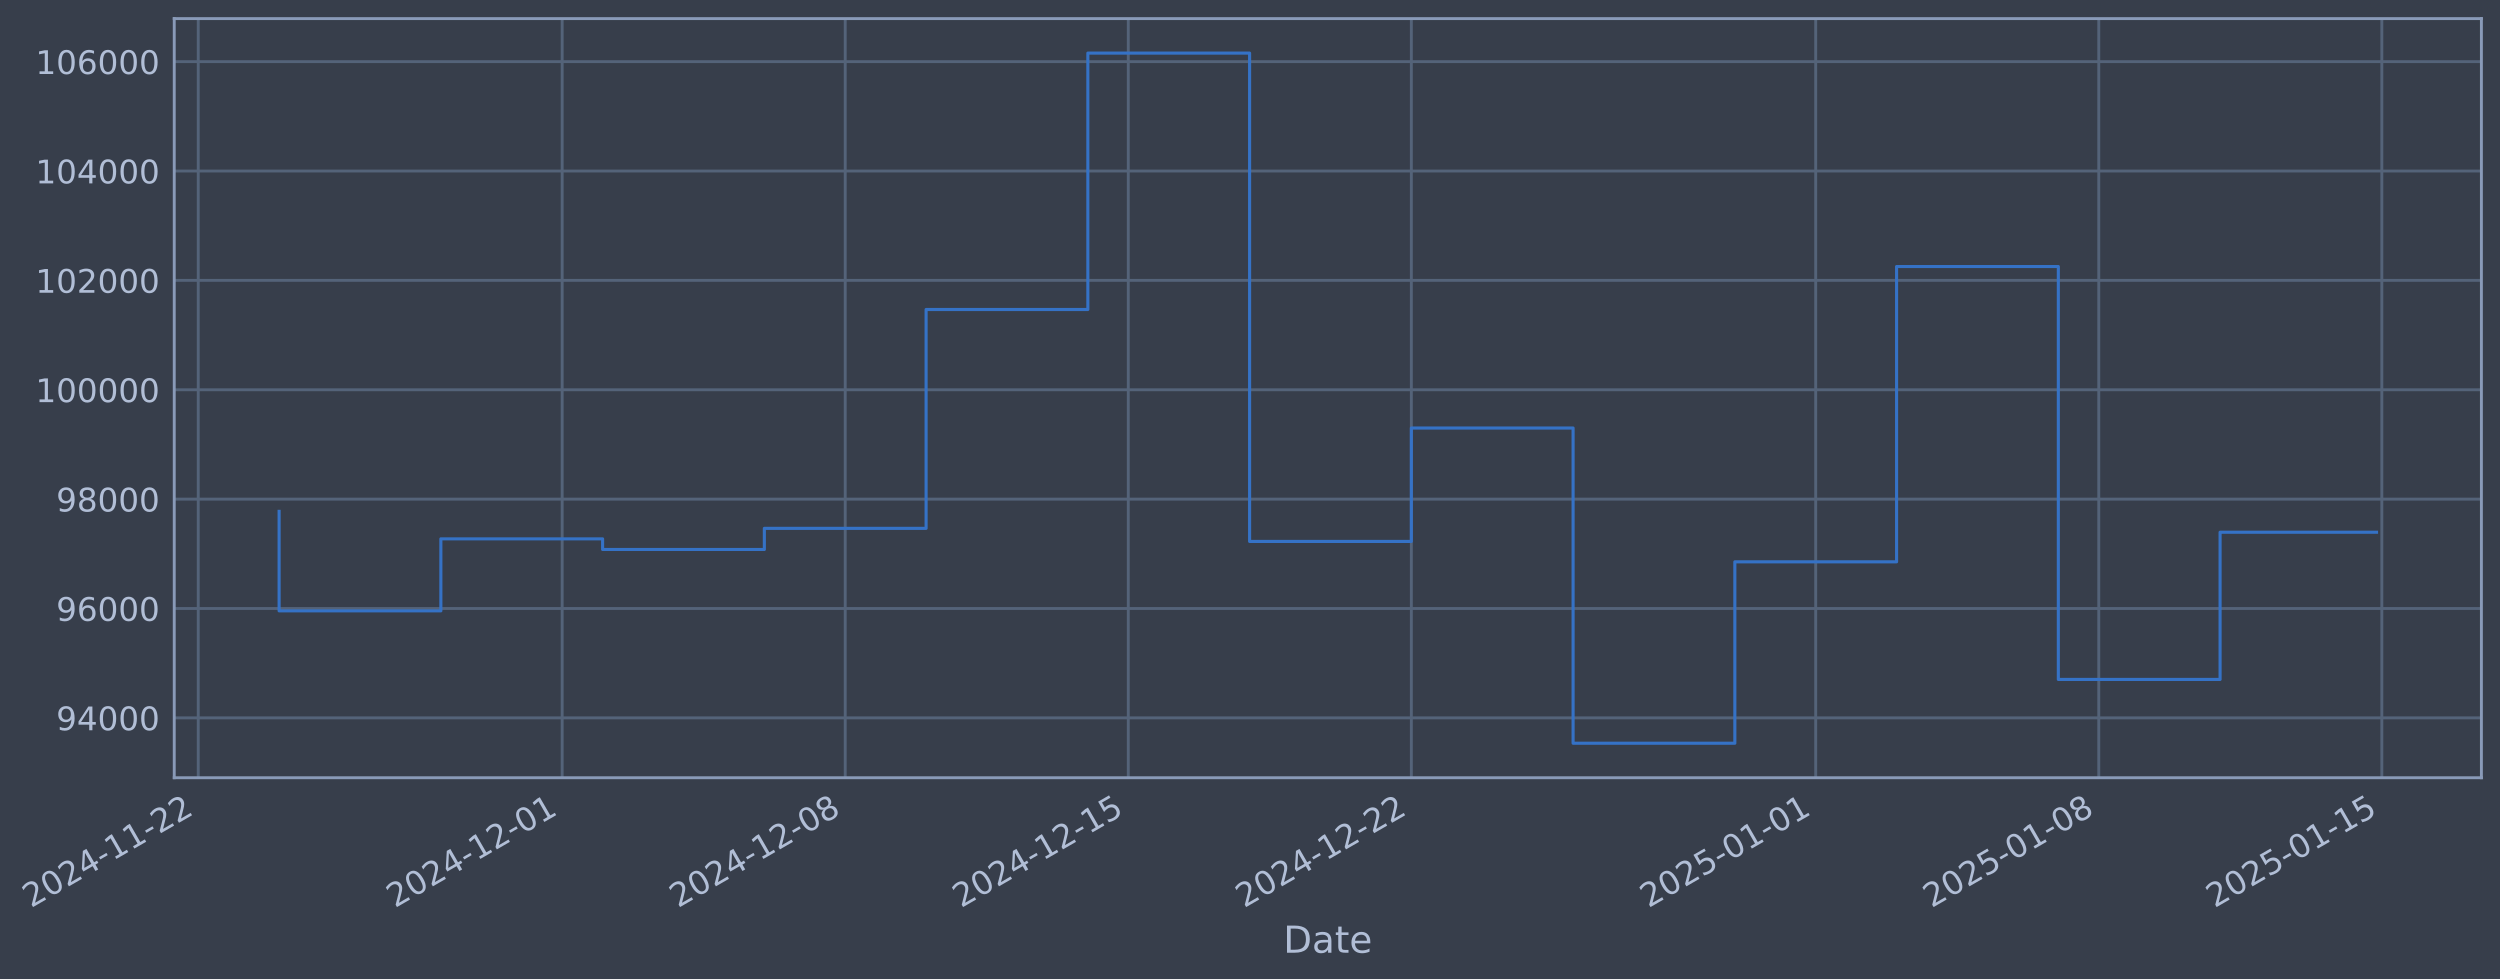
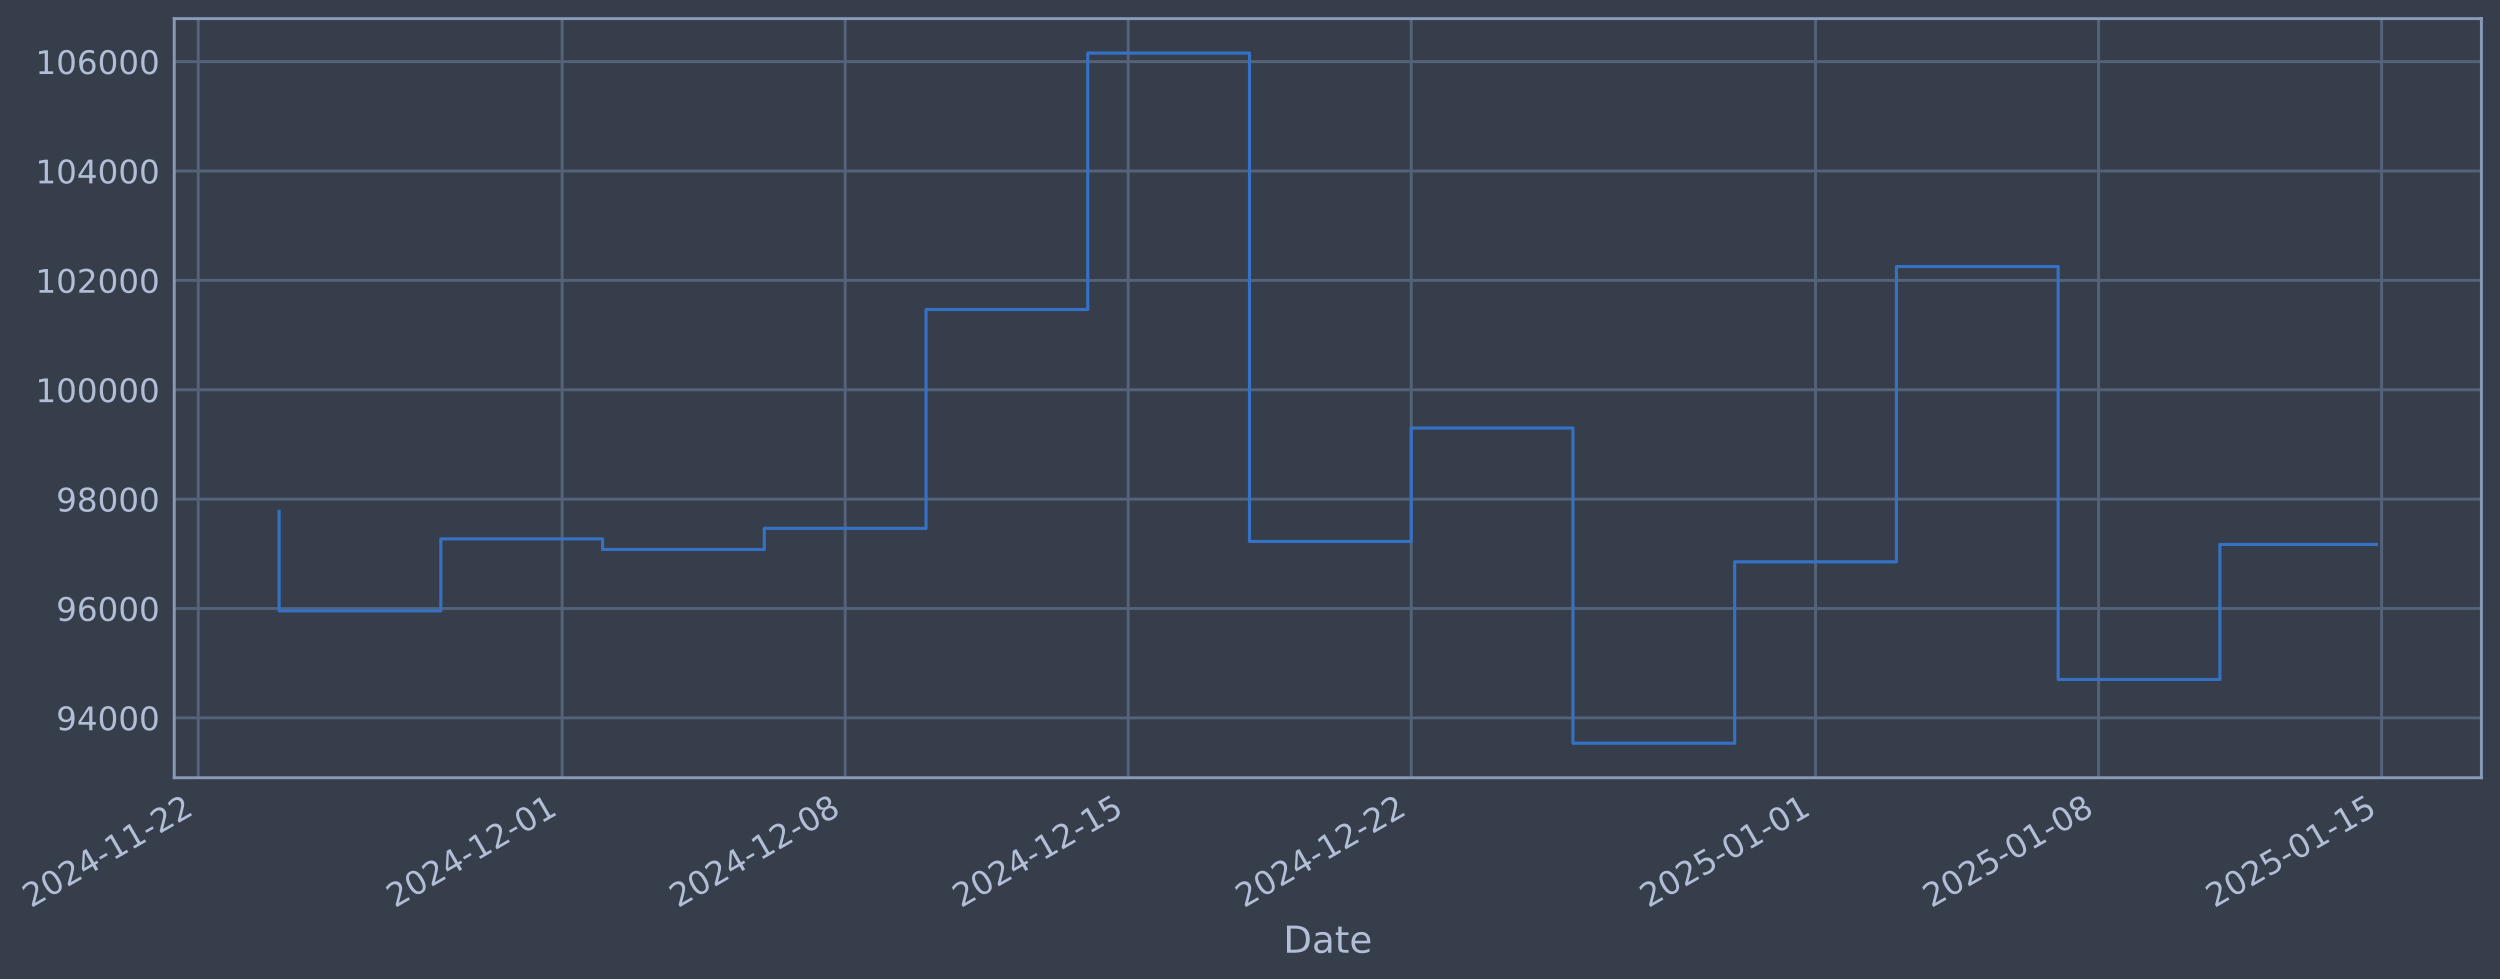
- <svg xmlns="http://www.w3.org/2000/svg" xmlns:xlink="http://www.w3.org/1999/xlink" width="967.426pt" height="378.87pt" viewBox="0 0 967.426 378.87" version="1.1">
+ <svg xmlns="http://www.w3.org/2000/svg" xmlns:xlink="http://www.w3.org/1999/xlink" width="967.423pt" height="378.87pt" viewBox="0 0 967.423 378.87" version="1.1">
  <defs>
    <style type="text/css">*{stroke-linejoin: round; stroke-linecap: butt}</style>
  </defs>
  <g id="figure_1">
    <g id="patch_1">
-       <path d="M 0 378.87  L 967.426 378.87  L 967.426 0  L 0 0  z " style="fill: #373e4b" />
+       <path d="M 0 378.87  L 967.423 378.87  L 967.423 0  L 0 0  z " style="fill: #373e4b" />
    </g>
    <g id="axes_1">
      <g id="patch_2">
-         <path d="M 67.426 300.96  L 960.226 300.96  L 960.226 7.2  L 67.426 7.2  z " style="fill: #373e4b" />
+         <path d="M 67.423 300.96  L 960.223 300.96  L 960.223 7.2  L 67.423 7.2  z " style="fill: #373e4b" />
      </g>
      <g id="matplotlib.axis_1">
        <g id="xtick_1">
          <g id="line2d_1">
-             <path d="M 76.713 300.96  L 76.713 7.2  " clip-path="url(#pad3f8e9375)" style="fill: none; stroke: #546379; stroke-width: 1.12; stroke-linecap: square" />
+             <path d="M 76.713 300.96  L 76.713 7.2  " clip-path="url(#paee786ea61)" style="fill: none; stroke: #546379; stroke-width: 1.12; stroke-linecap: square" />
          </g>
          <g id="line2d_2" />
          <g id="text_1">
            <g style="fill: #b1bed6" transform="translate(11.98702 351.4642) rotate(-30) scale(0.126 -0.126)">
              <defs>
                <path id="DejaVuSans-32" d="M 1228 531  L 3431 531  L 3431 0  L 469 0  L 469 531  Q 828 903 1448 1529  Q 2069 2156 2228 2338  Q 2531 2678 2651 2914  Q 2772 3150 2772 3378  Q 2772 3750 2511 3984  Q 2250 4219 1831 4219  Q 1534 4219 1204 4116  Q 875 4013 500 3803  L 500 4441  Q 881 4594 1212 4672  Q 1544 4750 1819 4750  Q 2544 4750 2975 4387  Q 3406 4025 3406 3419  Q 3406 3131 3298 2873  Q 3191 2616 2906 2266  Q 2828 2175 2409 1742  Q 1991 1309 1228 531  z " transform="scale(0.015625)" />
                <path id="DejaVuSans-30" d="M 2034 4250  Q 1547 4250 1301 3770  Q 1056 3291 1056 2328  Q 1056 1369 1301 889  Q 1547 409 2034 409  Q 2525 409 2770 889  Q 3016 1369 3016 2328  Q 3016 3291 2770 3770  Q 2525 4250 2034 4250  z M 2034 4750  Q 2819 4750 3233 4129  Q 3647 3509 3647 2328  Q 3647 1150 3233 529  Q 2819 -91 2034 -91  Q 1250 -91 836 529  Q 422 1150 422 2328  Q 422 3509 836 4129  Q 1250 4750 2034 4750  z " transform="scale(0.015625)" />
                <path id="DejaVuSans-34" d="M 2419 4116  L 825 1625  L 2419 1625  L 2419 4116  z M 2253 4666  L 3047 4666  L 3047 1625  L 3713 1625  L 3713 1100  L 3047 1100  L 3047 0  L 2419 0  L 2419 1100  L 313 1100  L 313 1709  L 2253 4666  z " transform="scale(0.015625)" />
                <path id="DejaVuSans-2d" d="M 313 2009  L 1997 2009  L 1997 1497  L 313 1497  L 313 2009  z " transform="scale(0.015625)" />
                <path id="DejaVuSans-31" d="M 794 531  L 1825 531  L 1825 4091  L 703 3866  L 703 4441  L 1819 4666  L 2450 4666  L 2450 531  L 3481 531  L 3481 0  L 794 0  L 794 531  z " transform="scale(0.015625)" />
              </defs>
              <use xlink:href="#DejaVuSans-32" />
              <use xlink:href="#DejaVuSans-30" transform="translate(63.62305 0)" />
              <use xlink:href="#DejaVuSans-32" transform="translate(127.2461 0)" />
              <use xlink:href="#DejaVuSans-34" transform="translate(190.8691 0)" />
              <use xlink:href="#DejaVuSans-2d" transform="translate(254.4922 0)" />
              <use xlink:href="#DejaVuSans-31" transform="translate(290.5762 0)" />
              <use xlink:href="#DejaVuSans-31" transform="translate(354.1992 0)" />
              <use xlink:href="#DejaVuSans-2d" transform="translate(417.8223 0)" />
              <use xlink:href="#DejaVuSans-32" transform="translate(453.9062 0)" />
              <use xlink:href="#DejaVuSans-32" transform="translate(517.5293 0)" />
            </g>
          </g>
        </g>
        <g id="xtick_2">
          <g id="line2d_3">
-             <path d="M 217.543 300.96  L 217.543 7.2  " clip-path="url(#pad3f8e9375)" style="fill: none; stroke: #546379; stroke-width: 1.12; stroke-linecap: square" />
+             <path d="M 217.528 300.96  L 217.528 7.2  " clip-path="url(#paee786ea61)" style="fill: none; stroke: #546379; stroke-width: 1.12; stroke-linecap: square" />
          </g>
          <g id="line2d_4" />
          <g id="text_2">
-             <g style="fill: #b1bed6" transform="translate(152.8175 351.4642) rotate(-30) scale(0.126 -0.126)">
+             <g style="fill: #b1bed6" transform="translate(152.8029 351.4642) rotate(-30) scale(0.126 -0.126)">
              <use xlink:href="#DejaVuSans-32" />
              <use xlink:href="#DejaVuSans-30" transform="translate(63.62305 0)" />
              <use xlink:href="#DejaVuSans-32" transform="translate(127.2461 0)" />
              <use xlink:href="#DejaVuSans-34" transform="translate(190.8691 0)" />
              <use xlink:href="#DejaVuSans-2d" transform="translate(254.4922 0)" />
              <use xlink:href="#DejaVuSans-31" transform="translate(290.5762 0)" />
              <use xlink:href="#DejaVuSans-32" transform="translate(354.1992 0)" />
              <use xlink:href="#DejaVuSans-2d" transform="translate(417.8223 0)" />
              <use xlink:href="#DejaVuSans-30" transform="translate(453.9062 0)" />
              <use xlink:href="#DejaVuSans-31" transform="translate(517.5293 0)" />
            </g>
          </g>
        </g>
        <g id="xtick_3">
          <g id="line2d_5">
-             <path d="M 327.078 300.96  L 327.078 7.2  " clip-path="url(#pad3f8e9375)" style="fill: none; stroke: #546379; stroke-width: 1.12; stroke-linecap: square" />
+             <path d="M 327.052 300.96  L 327.052 7.2  " clip-path="url(#paee786ea61)" style="fill: none; stroke: #546379; stroke-width: 1.12; stroke-linecap: square" />
          </g>
          <g id="line2d_6" />
          <g id="text_3">
-             <g style="fill: #b1bed6" transform="translate(262.3523 351.4642) rotate(-30) scale(0.126 -0.126)">
+             <g style="fill: #b1bed6" transform="translate(262.3264 351.4642) rotate(-30) scale(0.126 -0.126)">
              <defs>
                <path id="DejaVuSans-38" d="M 2034 2216  Q 1584 2216 1326 1975  Q 1069 1734 1069 1313  Q 1069 891 1326 650  Q 1584 409 2034 409  Q 2484 409 2743 651  Q 3003 894 3003 1313  Q 3003 1734 2745 1975  Q 2488 2216 2034 2216  z M 1403 2484  Q 997 2584 770 2862  Q 544 3141 544 3541  Q 544 4100 942 4425  Q 1341 4750 2034 4750  Q 2731 4750 3128 4425  Q 3525 4100 3525 3541  Q 3525 3141 3298 2862  Q 3072 2584 2669 2484  Q 3125 2378 3379 2068  Q 3634 1759 3634 1313  Q 3634 634 3220 271  Q 2806 -91 2034 -91  Q 1263 -91 848 271  Q 434 634 434 1313  Q 434 1759 690 2068  Q 947 2378 1403 2484  z M 1172 3481  Q 1172 3119 1398 2916  Q 1625 2713 2034 2713  Q 2441 2713 2670 2916  Q 2900 3119 2900 3481  Q 2900 3844 2670 4047  Q 2441 4250 2034 4250  Q 1625 4250 1398 4047  Q 1172 3844 1172 3481  z " transform="scale(0.015625)" />
              </defs>
              <use xlink:href="#DejaVuSans-32" />
              <use xlink:href="#DejaVuSans-30" transform="translate(63.62305 0)" />
              <use xlink:href="#DejaVuSans-32" transform="translate(127.2461 0)" />
              <use xlink:href="#DejaVuSans-34" transform="translate(190.8691 0)" />
              <use xlink:href="#DejaVuSans-2d" transform="translate(254.4922 0)" />
              <use xlink:href="#DejaVuSans-31" transform="translate(290.5762 0)" />
              <use xlink:href="#DejaVuSans-32" transform="translate(354.1992 0)" />
              <use xlink:href="#DejaVuSans-2d" transform="translate(417.8223 0)" />
              <use xlink:href="#DejaVuSans-30" transform="translate(453.9062 0)" />
              <use xlink:href="#DejaVuSans-38" transform="translate(517.5293 0)" />
            </g>
          </g>
        </g>
        <g id="xtick_4">
          <g id="line2d_7">
-             <path d="M 436.613 300.96  L 436.613 7.2  " clip-path="url(#pad3f8e9375)" style="fill: none; stroke: #546379; stroke-width: 1.12; stroke-linecap: square" />
+             <path d="M 436.575 300.96  L 436.575 7.2  " clip-path="url(#paee786ea61)" style="fill: none; stroke: #546379; stroke-width: 1.12; stroke-linecap: square" />
          </g>
          <g id="line2d_8" />
          <g id="text_4">
-             <g style="fill: #b1bed6" transform="translate(371.8871 351.4642) rotate(-30) scale(0.126 -0.126)">
+             <g style="fill: #b1bed6" transform="translate(371.8499 351.4642) rotate(-30) scale(0.126 -0.126)">
              <defs>
                <path id="DejaVuSans-35" d="M 691 4666  L 3169 4666  L 3169 4134  L 1269 4134  L 1269 2991  Q 1406 3038 1543 3061  Q 1681 3084 1819 3084  Q 2600 3084 3056 2656  Q 3513 2228 3513 1497  Q 3513 744 3044 326  Q 2575 -91 1722 -91  Q 1428 -91 1123 -41  Q 819 9 494 109  L 494 744  Q 775 591 1075 516  Q 1375 441 1709 441  Q 2250 441 2565 725  Q 2881 1009 2881 1497  Q 2881 1984 2565 2268  Q 2250 2553 1709 2553  Q 1456 2553 1204 2497  Q 953 2441 691 2322  L 691 4666  z " transform="scale(0.015625)" />
              </defs>
              <use xlink:href="#DejaVuSans-32" />
              <use xlink:href="#DejaVuSans-30" transform="translate(63.62305 0)" />
              <use xlink:href="#DejaVuSans-32" transform="translate(127.2461 0)" />
              <use xlink:href="#DejaVuSans-34" transform="translate(190.8691 0)" />
              <use xlink:href="#DejaVuSans-2d" transform="translate(254.4922 0)" />
              <use xlink:href="#DejaVuSans-31" transform="translate(290.5762 0)" />
              <use xlink:href="#DejaVuSans-32" transform="translate(354.1992 0)" />
              <use xlink:href="#DejaVuSans-2d" transform="translate(417.8223 0)" />
              <use xlink:href="#DejaVuSans-31" transform="translate(453.9062 0)" />
              <use xlink:href="#DejaVuSans-35" transform="translate(517.5293 0)" />
            </g>
          </g>
        </g>
        <g id="xtick_5">
          <g id="line2d_9">
-             <path d="M 546.147 300.96  L 546.147 7.2  " clip-path="url(#pad3f8e9375)" style="fill: none; stroke: #546379; stroke-width: 1.12; stroke-linecap: square" />
+             <path d="M 546.099 300.96  L 546.099 7.2  " clip-path="url(#paee786ea61)" style="fill: none; stroke: #546379; stroke-width: 1.12; stroke-linecap: square" />
          </g>
          <g id="line2d_10" />
          <g id="text_5">
-             <g style="fill: #b1bed6" transform="translate(481.422 351.4642) rotate(-30) scale(0.126 -0.126)">
+             <g style="fill: #b1bed6" transform="translate(481.3734 351.4642) rotate(-30) scale(0.126 -0.126)">
              <use xlink:href="#DejaVuSans-32" />
              <use xlink:href="#DejaVuSans-30" transform="translate(63.62305 0)" />
              <use xlink:href="#DejaVuSans-32" transform="translate(127.2461 0)" />
              <use xlink:href="#DejaVuSans-34" transform="translate(190.8691 0)" />
              <use xlink:href="#DejaVuSans-2d" transform="translate(254.4922 0)" />
              <use xlink:href="#DejaVuSans-31" transform="translate(290.5762 0)" />
              <use xlink:href="#DejaVuSans-32" transform="translate(354.1992 0)" />
              <use xlink:href="#DejaVuSans-2d" transform="translate(417.8223 0)" />
              <use xlink:href="#DejaVuSans-32" transform="translate(453.9062 0)" />
              <use xlink:href="#DejaVuSans-32" transform="translate(517.5293 0)" />
            </g>
          </g>
        </g>
        <g id="xtick_6">
          <g id="line2d_11">
-             <path d="M 702.626 300.96  L 702.626 7.2  " clip-path="url(#pad3f8e9375)" style="fill: none; stroke: #546379; stroke-width: 1.12; stroke-linecap: square" />
+             <path d="M 702.561 300.96  L 702.561 7.2  " clip-path="url(#paee786ea61)" style="fill: none; stroke: #546379; stroke-width: 1.12; stroke-linecap: square" />
          </g>
          <g id="line2d_12" />
          <g id="text_6">
-             <g style="fill: #b1bed6" transform="translate(637.9003 351.4642) rotate(-30) scale(0.126 -0.126)">
+             <g style="fill: #b1bed6" transform="translate(637.8355 351.4642) rotate(-30) scale(0.126 -0.126)">
              <use xlink:href="#DejaVuSans-32" />
              <use xlink:href="#DejaVuSans-30" transform="translate(63.62305 0)" />
              <use xlink:href="#DejaVuSans-32" transform="translate(127.2461 0)" />
              <use xlink:href="#DejaVuSans-35" transform="translate(190.8691 0)" />
              <use xlink:href="#DejaVuSans-2d" transform="translate(254.4922 0)" />
              <use xlink:href="#DejaVuSans-30" transform="translate(290.5762 0)" />
              <use xlink:href="#DejaVuSans-31" transform="translate(354.1992 0)" />
              <use xlink:href="#DejaVuSans-2d" transform="translate(417.8223 0)" />
              <use xlink:href="#DejaVuSans-30" transform="translate(453.9062 0)" />
              <use xlink:href="#DejaVuSans-31" transform="translate(517.5293 0)" />
            </g>
          </g>
        </g>
        <g id="xtick_7">
          <g id="line2d_13">
-             <path d="M 812.161 300.96  L 812.161 7.2  " clip-path="url(#pad3f8e9375)" style="fill: none; stroke: #546379; stroke-width: 1.12; stroke-linecap: square" />
+             <path d="M 812.084 300.96  L 812.084 7.2  " clip-path="url(#paee786ea61)" style="fill: none; stroke: #546379; stroke-width: 1.12; stroke-linecap: square" />
          </g>
          <g id="line2d_14" />
          <g id="text_7">
-             <g style="fill: #b1bed6" transform="translate(747.4351 351.4642) rotate(-30) scale(0.126 -0.126)">
+             <g style="fill: #b1bed6" transform="translate(747.359 351.4642) rotate(-30) scale(0.126 -0.126)">
              <use xlink:href="#DejaVuSans-32" />
              <use xlink:href="#DejaVuSans-30" transform="translate(63.62305 0)" />
              <use xlink:href="#DejaVuSans-32" transform="translate(127.2461 0)" />
              <use xlink:href="#DejaVuSans-35" transform="translate(190.8691 0)" />
              <use xlink:href="#DejaVuSans-2d" transform="translate(254.4922 0)" />
              <use xlink:href="#DejaVuSans-30" transform="translate(290.5762 0)" />
              <use xlink:href="#DejaVuSans-31" transform="translate(354.1992 0)" />
              <use xlink:href="#DejaVuSans-2d" transform="translate(417.8223 0)" />
              <use xlink:href="#DejaVuSans-30" transform="translate(453.9062 0)" />
              <use xlink:href="#DejaVuSans-38" transform="translate(517.5293 0)" />
            </g>
          </g>
        </g>
        <g id="xtick_8">
          <g id="line2d_15">
-             <path d="M 921.695 300.96  L 921.695 7.2  " clip-path="url(#pad3f8e9375)" style="fill: none; stroke: #546379; stroke-width: 1.12; stroke-linecap: square" />
+             <path d="M 921.608 300.96  L 921.608 7.2  " clip-path="url(#paee786ea61)" style="fill: none; stroke: #546379; stroke-width: 1.12; stroke-linecap: square" />
          </g>
          <g id="line2d_16" />
          <g id="text_8">
-             <g style="fill: #b1bed6" transform="translate(856.9699 351.4642) rotate(-30) scale(0.126 -0.126)">
+             <g style="fill: #b1bed6" transform="translate(856.8824 351.4642) rotate(-30) scale(0.126 -0.126)">
              <use xlink:href="#DejaVuSans-32" />
              <use xlink:href="#DejaVuSans-30" transform="translate(63.62305 0)" />
              <use xlink:href="#DejaVuSans-32" transform="translate(127.2461 0)" />
              <use xlink:href="#DejaVuSans-35" transform="translate(190.8691 0)" />
              <use xlink:href="#DejaVuSans-2d" transform="translate(254.4922 0)" />
              <use xlink:href="#DejaVuSans-30" transform="translate(290.5762 0)" />
              <use xlink:href="#DejaVuSans-31" transform="translate(354.1992 0)" />
              <use xlink:href="#DejaVuSans-2d" transform="translate(417.8223 0)" />
              <use xlink:href="#DejaVuSans-31" transform="translate(453.9062 0)" />
              <use xlink:href="#DejaVuSans-35" transform="translate(517.5293 0)" />
            </g>
          </g>
        </g>
        <g id="text_9">
-           <g style="fill: #b1bed6" transform="translate(496.6172 368.6753) scale(0.144 -0.144)">
+           <g style="fill: #b1bed6" transform="translate(496.614 368.6753) scale(0.144 -0.144)">
            <defs>
              <path id="DejaVuSans-44" d="M 1259 4147  L 1259 519  L 2022 519  Q 2988 519 3436 956  Q 3884 1394 3884 2338  Q 3884 3275 3436 3711  Q 2988 4147 2022 4147  L 1259 4147  z M 628 4666  L 1925 4666  Q 3281 4666 3915 4102  Q 4550 3538 4550 2338  Q 4550 1131 3912 565  Q 3275 0 1925 0  L 628 0  L 628 4666  z " transform="scale(0.015625)" />
              <path id="DejaVuSans-61" d="M 2194 1759  Q 1497 1759 1228 1600  Q 959 1441 959 1056  Q 959 750 1161 570  Q 1363 391 1709 391  Q 2188 391 2477 730  Q 2766 1069 2766 1631  L 2766 1759  L 2194 1759  z M 3341 1997  L 3341 0  L 2766 0  L 2766 531  Q 2569 213 2275 61  Q 1981 -91 1556 -91  Q 1019 -91 701 211  Q 384 513 384 1019  Q 384 1609 779 1909  Q 1175 2209 1959 2209  L 2766 2209  L 2766 2266  Q 2766 2663 2505 2880  Q 2244 3097 1772 3097  Q 1472 3097 1187 3025  Q 903 2953 641 2809  L 641 3341  Q 956 3463 1253 3523  Q 1550 3584 1831 3584  Q 2591 3584 2966 3190  Q 3341 2797 3341 1997  z " transform="scale(0.015625)" />
              <path id="DejaVuSans-74" d="M 1172 4494  L 1172 3500  L 2356 3500  L 2356 3053  L 1172 3053  L 1172 1153  Q 1172 725 1289 603  Q 1406 481 1766 481  L 2356 481  L 2356 0  L 1766 0  Q 1100 0 847 248  Q 594 497 594 1153  L 594 3053  L 172 3053  L 172 3500  L 594 3500  L 594 4494  L 1172 4494  z " transform="scale(0.015625)" />
              <path id="DejaVuSans-65" d="M 3597 1894  L 3597 1613  L 953 1613  Q 991 1019 1311 708  Q 1631 397 2203 397  Q 2534 397 2845 478  Q 3156 559 3463 722  L 3463 178  Q 3153 47 2828 -22  Q 2503 -91 2169 -91  Q 1331 -91 842 396  Q 353 884 353 1716  Q 353 2575 817 3079  Q 1281 3584 2069 3584  Q 2775 3584 3186 3129  Q 3597 2675 3597 1894  z M 3022 2063  Q 3016 2534 2758 2815  Q 2500 3097 2075 3097  Q 1594 3097 1305 2825  Q 1016 2553 972 2059  L 3022 2063  z " transform="scale(0.015625)" />
            </defs>
            <use xlink:href="#DejaVuSans-44" />
            <use xlink:href="#DejaVuSans-61" transform="translate(77.00195 0)" />
            <use xlink:href="#DejaVuSans-74" transform="translate(138.2812 0)" />
            <use xlink:href="#DejaVuSans-65" transform="translate(177.4902 0)" />
          </g>
        </g>
      </g>
      <g id="matplotlib.axis_2">
        <g id="ytick_1">
          <g id="line2d_17">
-             <path d="M 67.426 277.797  L 960.226 277.797  " clip-path="url(#pad3f8e9375)" style="fill: none; stroke: #546379; stroke-width: 1.12; stroke-linecap: square" />
+             <path d="M 67.423 277.797  L 960.223 277.797  " clip-path="url(#paee786ea61)" style="fill: none; stroke: #546379; stroke-width: 1.12; stroke-linecap: square" />
          </g>
          <g id="line2d_18" />
          <g id="text_10">
-             <g style="fill: #b1bed6" transform="translate(21.74262 282.5841) scale(0.126 -0.126)">
+             <g style="fill: #b1bed6" transform="translate(21.73938 282.5841) scale(0.126 -0.126)">
              <defs>
                <path id="DejaVuSans-39" d="M 703 97  L 703 672  Q 941 559 1184 500  Q 1428 441 1663 441  Q 2288 441 2617 861  Q 2947 1281 2994 2138  Q 2813 1869 2534 1725  Q 2256 1581 1919 1581  Q 1219 1581 811 2004  Q 403 2428 403 3163  Q 403 3881 828 4315  Q 1253 4750 1959 4750  Q 2769 4750 3195 4129  Q 3622 3509 3622 2328  Q 3622 1225 3098 567  Q 2575 -91 1691 -91  Q 1453 -91 1209 -44  Q 966 3 703 97  z M 1959 2075  Q 2384 2075 2632 2365  Q 2881 2656 2881 3163  Q 2881 3666 2632 3958  Q 2384 4250 1959 4250  Q 1534 4250 1286 3958  Q 1038 3666 1038 3163  Q 1038 2656 1286 2365  Q 1534 2075 1959 2075  z " transform="scale(0.015625)" />
              </defs>
              <use xlink:href="#DejaVuSans-39" />
              <use xlink:href="#DejaVuSans-34" transform="translate(63.62305 0)" />
              <use xlink:href="#DejaVuSans-30" transform="translate(127.2461 0)" />
              <use xlink:href="#DejaVuSans-30" transform="translate(190.8691 0)" />
              <use xlink:href="#DejaVuSans-30" transform="translate(254.4922 0)" />
            </g>
          </g>
        </g>
        <g id="ytick_2">
          <g id="line2d_19">
-             <path d="M 67.426 235.473  L 960.226 235.473  " clip-path="url(#pad3f8e9375)" style="fill: none; stroke: #546379; stroke-width: 1.12; stroke-linecap: square" />
+             <path d="M 67.423 235.473  L 960.223 235.473  " clip-path="url(#paee786ea61)" style="fill: none; stroke: #546379; stroke-width: 1.12; stroke-linecap: square" />
          </g>
          <g id="line2d_20" />
          <g id="text_11">
-             <g style="fill: #b1bed6" transform="translate(21.74262 240.2602) scale(0.126 -0.126)">
+             <g style="fill: #b1bed6" transform="translate(21.73938 240.2602) scale(0.126 -0.126)">
              <defs>
                <path id="DejaVuSans-36" d="M 2113 2584  Q 1688 2584 1439 2293  Q 1191 2003 1191 1497  Q 1191 994 1439 701  Q 1688 409 2113 409  Q 2538 409 2786 701  Q 3034 994 3034 1497  Q 3034 2003 2786 2293  Q 2538 2584 2113 2584  z M 3366 4563  L 3366 3988  Q 3128 4100 2886 4159  Q 2644 4219 2406 4219  Q 1781 4219 1451 3797  Q 1122 3375 1075 2522  Q 1259 2794 1537 2939  Q 1816 3084 2150 3084  Q 2853 3084 3261 2657  Q 3669 2231 3669 1497  Q 3669 778 3244 343  Q 2819 -91 2113 -91  Q 1303 -91 875 529  Q 447 1150 447 2328  Q 447 3434 972 4092  Q 1497 4750 2381 4750  Q 2619 4750 2861 4703  Q 3103 4656 3366 4563  z " transform="scale(0.015625)" />
              </defs>
              <use xlink:href="#DejaVuSans-39" />
              <use xlink:href="#DejaVuSans-36" transform="translate(63.62305 0)" />
              <use xlink:href="#DejaVuSans-30" transform="translate(127.2461 0)" />
              <use xlink:href="#DejaVuSans-30" transform="translate(190.8691 0)" />
              <use xlink:href="#DejaVuSans-30" transform="translate(254.4922 0)" />
            </g>
          </g>
        </g>
        <g id="ytick_3">
          <g id="line2d_21">
-             <path d="M 67.426 193.149  L 960.226 193.149  " clip-path="url(#pad3f8e9375)" style="fill: none; stroke: #546379; stroke-width: 1.12; stroke-linecap: square" />
+             <path d="M 67.423 193.149  L 960.223 193.149  " clip-path="url(#paee786ea61)" style="fill: none; stroke: #546379; stroke-width: 1.12; stroke-linecap: square" />
          </g>
          <g id="line2d_22" />
          <g id="text_12">
-             <g style="fill: #b1bed6" transform="translate(21.74262 197.9364) scale(0.126 -0.126)">
+             <g style="fill: #b1bed6" transform="translate(21.73938 197.9364) scale(0.126 -0.126)">
              <use xlink:href="#DejaVuSans-39" />
              <use xlink:href="#DejaVuSans-38" transform="translate(63.62305 0)" />
              <use xlink:href="#DejaVuSans-30" transform="translate(127.2461 0)" />
              <use xlink:href="#DejaVuSans-30" transform="translate(190.8691 0)" />
              <use xlink:href="#DejaVuSans-30" transform="translate(254.4922 0)" />
            </g>
          </g>
        </g>
        <g id="ytick_4">
          <g id="line2d_23">
-             <path d="M 67.426 150.826  L 960.226 150.826  " clip-path="url(#pad3f8e9375)" style="fill: none; stroke: #546379; stroke-width: 1.12; stroke-linecap: square" />
+             <path d="M 67.423 150.826  L 960.223 150.826  " clip-path="url(#paee786ea61)" style="fill: none; stroke: #546379; stroke-width: 1.12; stroke-linecap: square" />
          </g>
          <g id="line2d_24" />
          <g id="text_13">
-             <g style="fill: #b1bed6" transform="translate(13.72587 155.6126) scale(0.126 -0.126)">
+             <g style="fill: #b1bed6" transform="translate(13.72263 155.6126) scale(0.126 -0.126)">
              <use xlink:href="#DejaVuSans-31" />
              <use xlink:href="#DejaVuSans-30" transform="translate(63.62305 0)" />
              <use xlink:href="#DejaVuSans-30" transform="translate(127.2461 0)" />
              <use xlink:href="#DejaVuSans-30" transform="translate(190.8691 0)" />
              <use xlink:href="#DejaVuSans-30" transform="translate(254.4922 0)" />
              <use xlink:href="#DejaVuSans-30" transform="translate(318.1152 0)" />
            </g>
          </g>
        </g>
        <g id="ytick_5">
          <g id="line2d_25">
-             <path d="M 67.426 108.502  L 960.226 108.502  " clip-path="url(#pad3f8e9375)" style="fill: none; stroke: #546379; stroke-width: 1.12; stroke-linecap: square" />
+             <path d="M 67.423 108.502  L 960.223 108.502  " clip-path="url(#paee786ea61)" style="fill: none; stroke: #546379; stroke-width: 1.12; stroke-linecap: square" />
          </g>
          <g id="line2d_26" />
          <g id="text_14">
-             <g style="fill: #b1bed6" transform="translate(13.72587 113.2888) scale(0.126 -0.126)">
+             <g style="fill: #b1bed6" transform="translate(13.72263 113.2888) scale(0.126 -0.126)">
              <use xlink:href="#DejaVuSans-31" />
              <use xlink:href="#DejaVuSans-30" transform="translate(63.62305 0)" />
              <use xlink:href="#DejaVuSans-32" transform="translate(127.2461 0)" />
              <use xlink:href="#DejaVuSans-30" transform="translate(190.8691 0)" />
              <use xlink:href="#DejaVuSans-30" transform="translate(254.4922 0)" />
              <use xlink:href="#DejaVuSans-30" transform="translate(318.1152 0)" />
            </g>
          </g>
        </g>
        <g id="ytick_6">
          <g id="line2d_27">
-             <path d="M 67.426 66.178  L 960.226 66.178  " clip-path="url(#pad3f8e9375)" style="fill: none; stroke: #546379; stroke-width: 1.12; stroke-linecap: square" />
+             <path d="M 67.423 66.178  L 960.223 66.178  " clip-path="url(#paee786ea61)" style="fill: none; stroke: #546379; stroke-width: 1.12; stroke-linecap: square" />
          </g>
          <g id="line2d_28" />
          <g id="text_15">
-             <g style="fill: #b1bed6" transform="translate(13.72587 70.96502) scale(0.126 -0.126)">
+             <g style="fill: #b1bed6" transform="translate(13.72263 70.96502) scale(0.126 -0.126)">
              <use xlink:href="#DejaVuSans-31" />
              <use xlink:href="#DejaVuSans-30" transform="translate(63.62305 0)" />
              <use xlink:href="#DejaVuSans-34" transform="translate(127.2461 0)" />
              <use xlink:href="#DejaVuSans-30" transform="translate(190.8691 0)" />
              <use xlink:href="#DejaVuSans-30" transform="translate(254.4922 0)" />
              <use xlink:href="#DejaVuSans-30" transform="translate(318.1152 0)" />
            </g>
          </g>
        </g>
        <g id="ytick_7">
          <g id="line2d_29">
-             <path d="M 67.426 23.854  L 960.226 23.854  " clip-path="url(#pad3f8e9375)" style="fill: none; stroke: #546379; stroke-width: 1.12; stroke-linecap: square" />
+             <path d="M 67.423 23.854  L 960.223 23.854  " clip-path="url(#paee786ea61)" style="fill: none; stroke: #546379; stroke-width: 1.12; stroke-linecap: square" />
          </g>
          <g id="line2d_30" />
          <g id="text_16">
-             <g style="fill: #b1bed6" transform="translate(13.72587 28.64121) scale(0.126 -0.126)">
+             <g style="fill: #b1bed6" transform="translate(13.72263 28.64121) scale(0.126 -0.126)">
              <use xlink:href="#DejaVuSans-31" />
              <use xlink:href="#DejaVuSans-30" transform="translate(63.62305 0)" />
              <use xlink:href="#DejaVuSans-36" transform="translate(127.2461 0)" />
              <use xlink:href="#DejaVuSans-30" transform="translate(190.8691 0)" />
              <use xlink:href="#DejaVuSans-30" transform="translate(254.4922 0)" />
              <use xlink:href="#DejaVuSans-30" transform="translate(318.1152 0)" />
            </g>
          </g>
        </g>
      </g>
      <g id="line2d_31">
-         <path d="M 108.008 197.87  L 108.008 236.383  L 170.6 236.383  L 170.6 208.521  L 233.191 208.521  L 233.191 212.628  L 295.782 212.628  L 295.782 204.459  L 358.373 204.459  L 358.373 119.77  L 420.965 119.77  L 420.965 20.553  L 483.556 20.553  L 483.556 209.517  L 546.147 209.517  L 546.147 165.636  L 608.739 165.636  L 608.739 287.607  L 671.33 287.607  L 671.33 217.409  L 733.921 217.409  L 733.921 103.141  L 796.513 103.141  L 796.513 262.927  L 859.104 262.927  L 859.104 205.965  L 919.645 205.965  " clip-path="url(#pad3f8e9375)" style="fill: none; stroke: #3572c6; stroke-width: 1.2; stroke-linecap: square" />
+         <path d="M 108.005 197.87  L 108.005 236.383  L 170.59 236.383  L 170.59 208.521  L 233.175 208.521  L 233.175 212.628  L 295.759 212.628  L 295.759 204.459  L 358.344 204.459  L 358.344 119.77  L 420.929 119.77  L 420.929 20.553  L 483.514 20.553  L 483.514 209.517  L 546.099 209.517  L 546.099 165.636  L 608.684 165.636  L 608.684 287.607  L 671.269 287.607  L 671.269 217.409  L 733.853 217.409  L 733.853 103.141  L 796.438 103.141  L 796.438 262.927  L 859.023 262.927  L 859.023 210.685  L 919.641 210.685  " clip-path="url(#paee786ea61)" style="fill: none; stroke: #3572c6; stroke-width: 1.2; stroke-linecap: square" />
      </g>
      <g id="patch_3">
-         <path d="M 67.426 300.96  L 67.426 7.2  " style="fill: none; stroke: #899ab8; stroke-width: 1.12; stroke-linejoin: miter; stroke-linecap: square" />
+         <path d="M 67.423 300.96  L 67.423 7.2  " style="fill: none; stroke: #899ab8; stroke-width: 1.12; stroke-linejoin: miter; stroke-linecap: square" />
      </g>
      <g id="patch_4">
-         <path d="M 960.226 300.96  L 960.226 7.2  " style="fill: none; stroke: #899ab8; stroke-width: 1.12; stroke-linejoin: miter; stroke-linecap: square" />
+         <path d="M 960.223 300.96  L 960.223 7.2  " style="fill: none; stroke: #899ab8; stroke-width: 1.12; stroke-linejoin: miter; stroke-linecap: square" />
      </g>
      <g id="patch_5">
-         <path d="M 67.426 300.96  L 960.226 300.96  " style="fill: none; stroke: #899ab8; stroke-width: 1.12; stroke-linejoin: miter; stroke-linecap: square" />
+         <path d="M 67.423 300.96  L 960.223 300.96  " style="fill: none; stroke: #899ab8; stroke-width: 1.12; stroke-linejoin: miter; stroke-linecap: square" />
      </g>
      <g id="patch_6">
-         <path d="M 67.426 7.2  L 960.226 7.2  " style="fill: none; stroke: #899ab8; stroke-width: 1.12; stroke-linejoin: miter; stroke-linecap: square" />
+         <path d="M 67.423 7.2  L 960.223 7.2  " style="fill: none; stroke: #899ab8; stroke-width: 1.12; stroke-linejoin: miter; stroke-linecap: square" />
      </g>
    </g>
  </g>
  <defs>
-     <clipPath id="pad3f8e9375">
-       <rect x="67.426" y="7.2" width="892.8" height="293.76" />
+     <clipPath id="paee786ea61">
+       <rect x="67.423" y="7.2" width="892.8" height="293.76" />
    </clipPath>
  </defs>
</svg>
